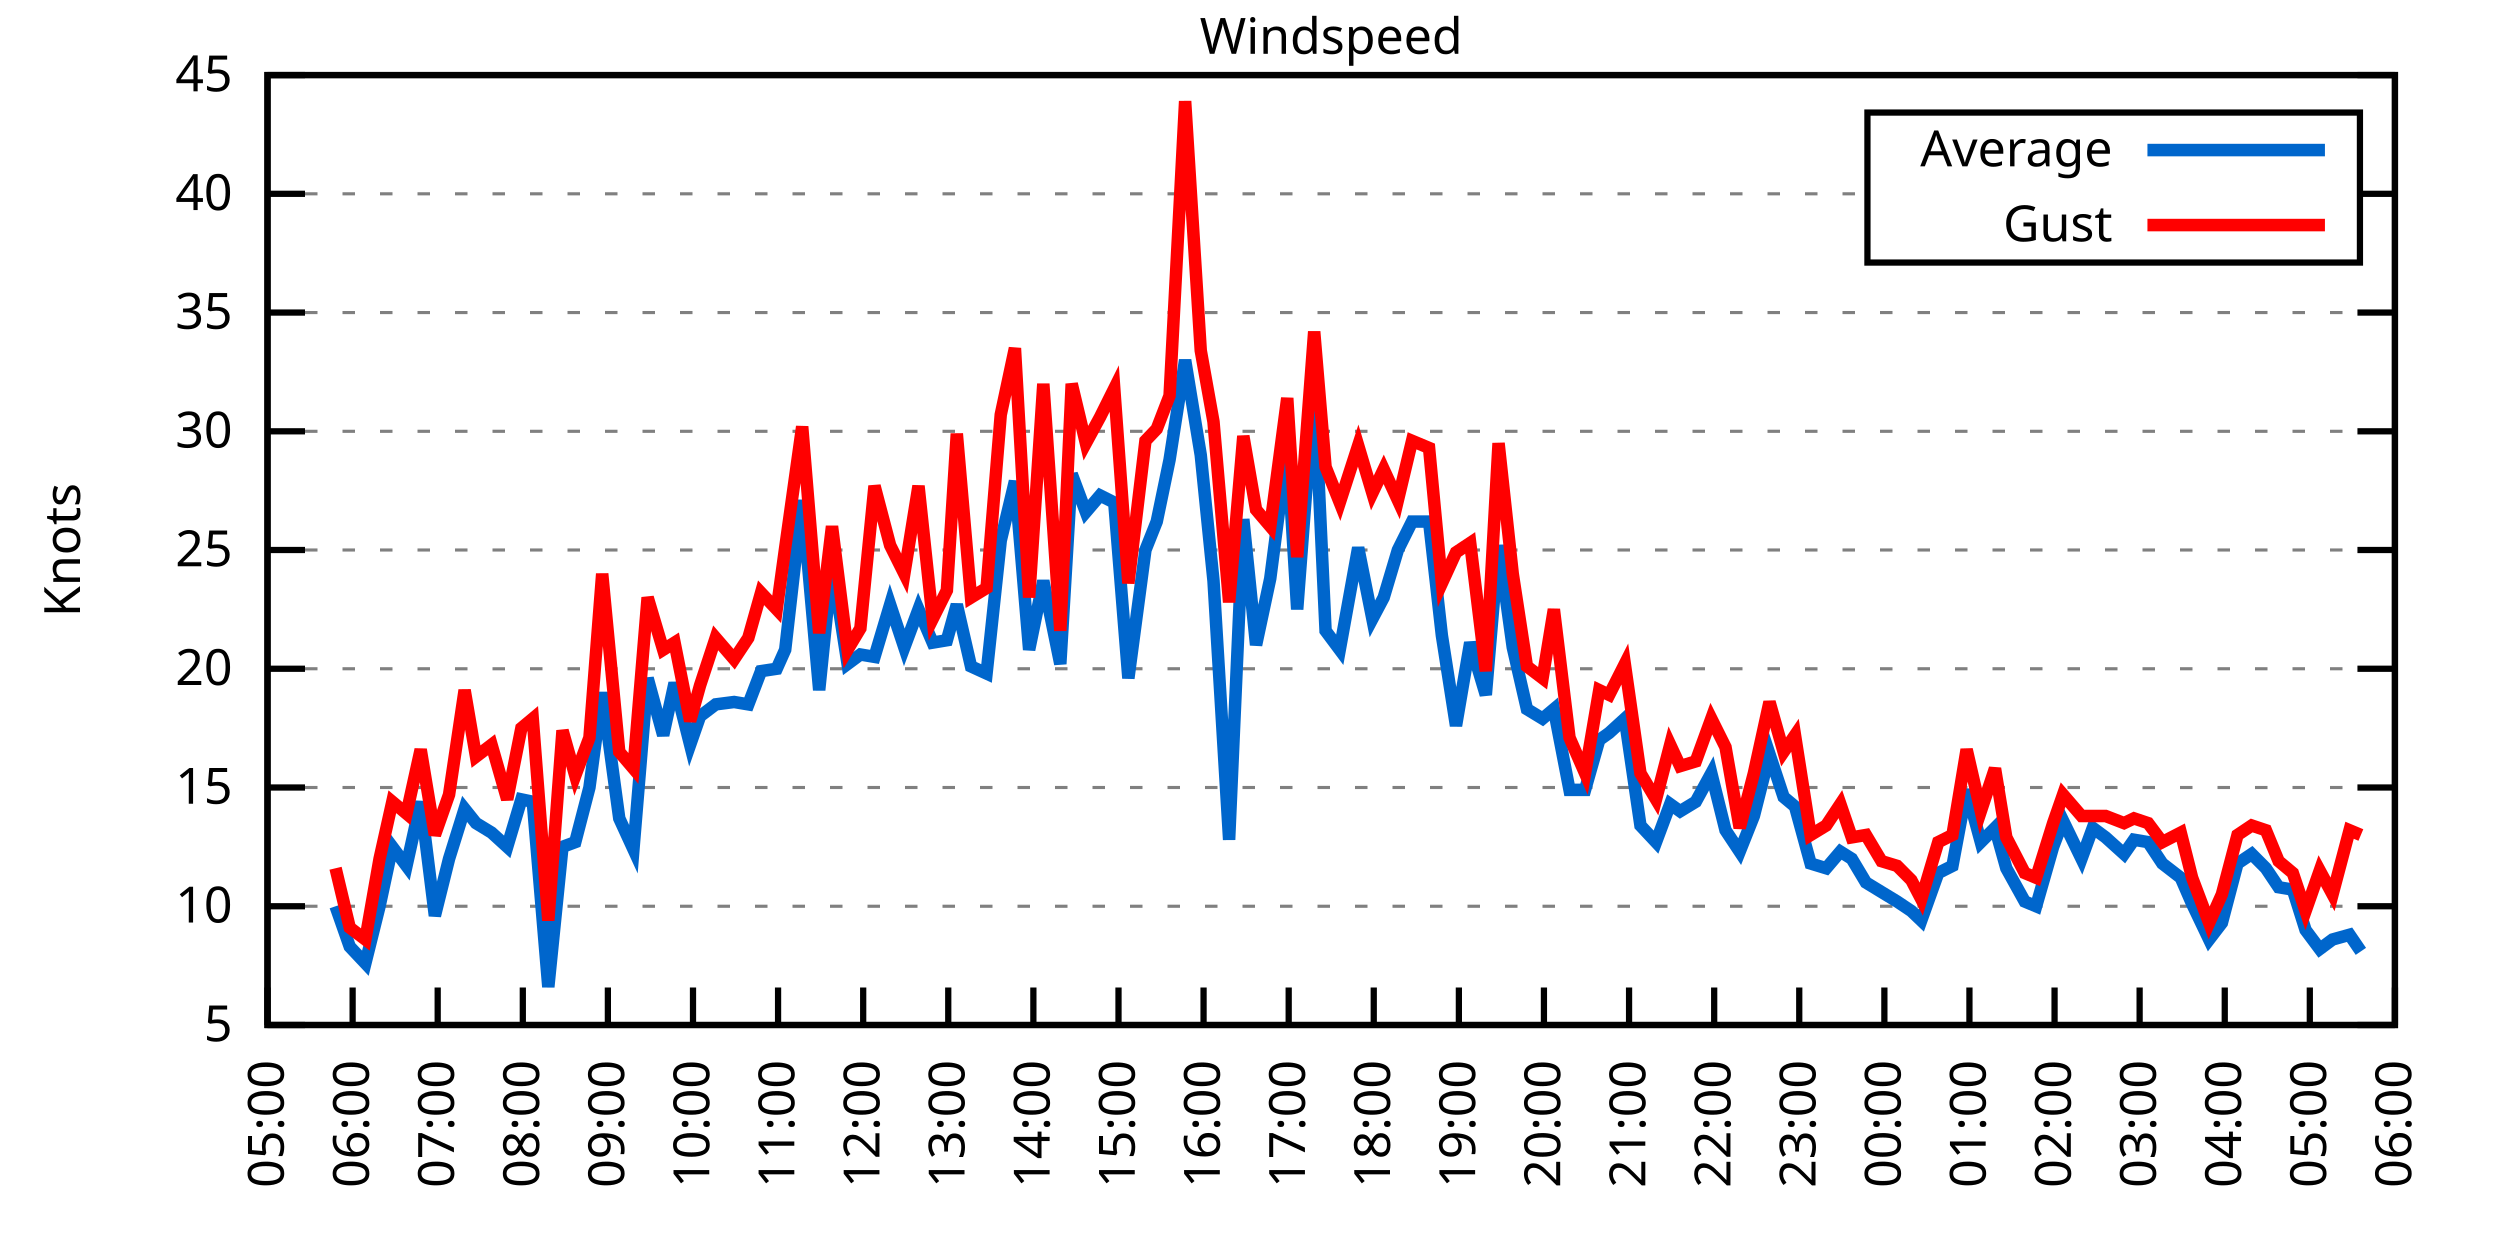
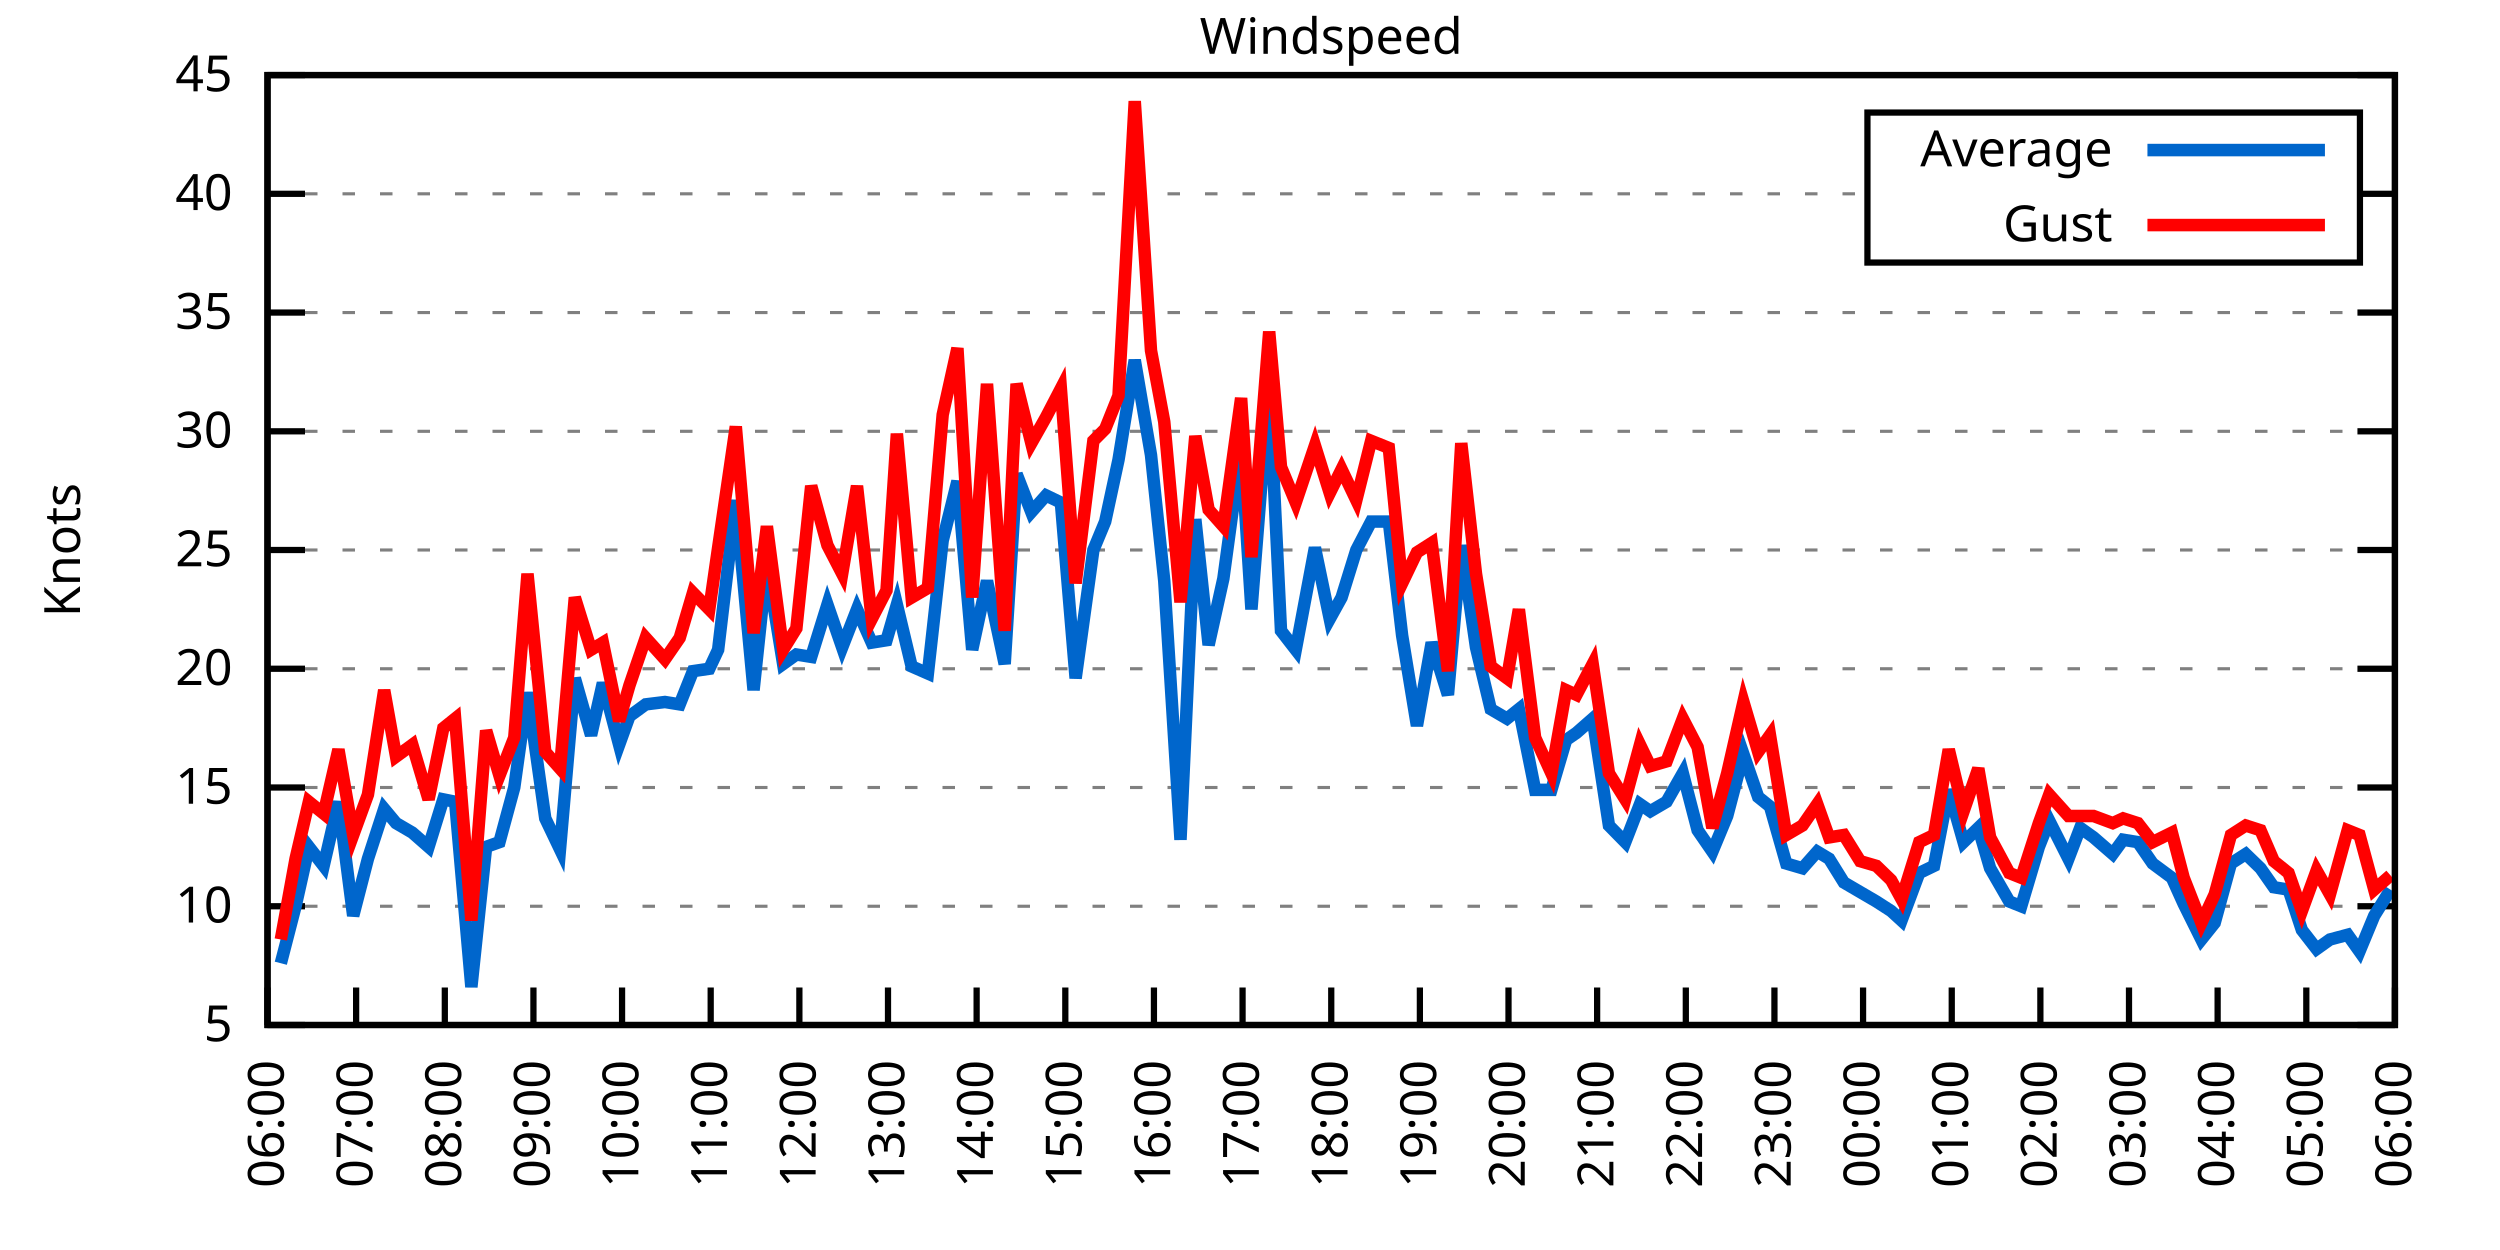
<svg xmlns="http://www.w3.org/2000/svg" xmlns:xlink="http://www.w3.org/1999/xlink" width="400" height="200" viewBox="0 0 400 200">
  <g id="gnuplot_canvas">
    <rect x="0" y="0" width="400" height="200" fill="none" />
    <defs>
      <circle id="gpDot" r="0.5" stroke-width="0.5" stroke="currentColor" />
      <path id="gpPt0" stroke-width="0.333" stroke="currentColor" d="M-1,0 h2 M0,-1 v2" />
      <path id="gpPt1" stroke-width="0.333" stroke="currentColor" d="M-1,-1 L1,1 M1,-1 L-1,1" />
      <path id="gpPt2" stroke-width="0.333" stroke="currentColor" d="M-1,0 L1,0 M0,-1 L0,1 M-1,-1 L1,1 M-1,1 L1,-1" />
      <rect id="gpPt3" stroke-width="0.333" stroke="currentColor" x="-1" y="-1" width="2" height="2" />
      <rect id="gpPt4" stroke-width="0.333" stroke="currentColor" fill="currentColor" x="-1" y="-1" width="2" height="2" />
      <circle id="gpPt5" stroke-width="0.333" stroke="currentColor" cx="0" cy="0" r="1" />
      <use xlink:href="#gpPt5" id="gpPt6" fill="currentColor" stroke="none" />
      <path id="gpPt7" stroke-width="0.333" stroke="currentColor" d="M0,-1.33 L-1.33,0.67 L1.33,0.67 z" />
      <use xlink:href="#gpPt7" id="gpPt8" fill="currentColor" stroke="none" />
      <use xlink:href="#gpPt7" id="gpPt9" stroke="currentColor" transform="rotate(180)" />
      <use xlink:href="#gpPt9" id="gpPt10" fill="currentColor" stroke="none" />
      <use xlink:href="#gpPt3" id="gpPt11" stroke="currentColor" transform="rotate(45)" />
      <use xlink:href="#gpPt11" id="gpPt12" fill="currentColor" stroke="none" />
      <path id="gpPt13" stroke-width="0.333" stroke="currentColor" d="M0,1.330 L1.265,0.411 L0.782,-1.067 L-0.782,-1.076 L-1.265,0.411 z" />
      <use xlink:href="#gpPt13" id="gpPt14" fill="currentColor" stroke="none" />
      <filter id="textbox" filterUnits="objectBoundingBox" x="0" y="0" height="1" width="1">
        <feFlood flood-color="white" flood-opacity="1" result="bgnd" />
        <feComposite in="SourceGraphic" in2="bgnd" operator="atop" />
      </filter>
      <filter id="greybox" filterUnits="objectBoundingBox" x="0" y="0" height="1" width="1">
        <feFlood flood-color="lightgrey" flood-opacity="1" result="grey" />
        <feComposite in="SourceGraphic" in2="grey" operator="atop" />
      </filter>
    </defs>
    <g fill="none" color="white" stroke="currentColor" stroke-width="1.00" stroke-linecap="butt" stroke-linejoin="miter">
</g>
    <g fill="none" color="black" stroke="currentColor" stroke-width="1.00" stroke-linecap="butt" stroke-linejoin="miter">
      <g stroke="none" shape-rendering="crispEdges">
        <polygon fill="rgb(255, 255, 255)" points="42.80,164.00 383.18,164.00 383.18,12.02 42.80,12.02 " />
      </g>
    </g>
    <g fill="none" color="black" stroke="currentColor" stroke-width="1.00" stroke-linecap="butt" stroke-linejoin="miter">
</g>
    <g fill="none" color="black" stroke="black" stroke-width="0.50" stroke-linecap="butt" stroke-linejoin="miter">
</g>
    <g fill="none" color="gray" stroke="currentColor" stroke-width="0.50" stroke-linecap="butt" stroke-linejoin="miter">
      <path stroke="gray" stroke-dasharray="2,4" class="gridline" d="M42.80,164.00 L383.19,164.00  " />
    </g>
    <g fill="none" color="gray" stroke="gray" stroke-width="1.00" stroke-linecap="butt" stroke-linejoin="miter">
</g>
    <g fill="none" color="black" stroke="currentColor" stroke-width="1.00" stroke-linecap="butt" stroke-linejoin="miter">
      <path stroke="black" d="M42.80,164.00 L48.80,164.00 M383.19,164.00 L377.19,164.00  " />
      <g transform="translate(37.20,166.60)" stroke="none" fill="black" font-family="Sans" font-size="8.00" text-anchor="end">
        <text>
          <tspan font-family="Sans"> 5</tspan>
        </text>
      </g>
    </g>
    <g fill="none" color="black" stroke="currentColor" stroke-width="1.00" stroke-linecap="butt" stroke-linejoin="miter">
</g>
    <g fill="none" color="black" stroke="black" stroke-width="0.50" stroke-linecap="butt" stroke-linejoin="miter">
</g>
    <g fill="none" color="gray" stroke="currentColor" stroke-width="0.50" stroke-linecap="butt" stroke-linejoin="miter">
      <path stroke="gray" stroke-dasharray="2,4" class="gridline" d="M42.80,145.00 L383.19,145.00  " />
    </g>
    <g fill="none" color="gray" stroke="gray" stroke-width="1.00" stroke-linecap="butt" stroke-linejoin="miter">
</g>
    <g fill="none" color="black" stroke="currentColor" stroke-width="1.00" stroke-linecap="butt" stroke-linejoin="miter">
      <path stroke="black" d="M42.80,145.00 L48.80,145.00 M383.19,145.00 L377.19,145.00  " />
      <g transform="translate(37.20,147.60)" stroke="none" fill="black" font-family="Sans" font-size="8.00" text-anchor="end">
        <text>
          <tspan font-family="Sans"> 10</tspan>
        </text>
      </g>
    </g>
    <g fill="none" color="black" stroke="currentColor" stroke-width="1.00" stroke-linecap="butt" stroke-linejoin="miter">
</g>
    <g fill="none" color="black" stroke="black" stroke-width="0.50" stroke-linecap="butt" stroke-linejoin="miter">
</g>
    <g fill="none" color="gray" stroke="currentColor" stroke-width="0.50" stroke-linecap="butt" stroke-linejoin="miter">
      <path stroke="gray" stroke-dasharray="2,4" class="gridline" d="M42.80,126.00 L383.19,126.00  " />
    </g>
    <g fill="none" color="gray" stroke="gray" stroke-width="1.00" stroke-linecap="butt" stroke-linejoin="miter">
</g>
    <g fill="none" color="black" stroke="currentColor" stroke-width="1.00" stroke-linecap="butt" stroke-linejoin="miter">
      <path stroke="black" d="M42.80,126.00 L48.80,126.00 M383.19,126.00 L377.19,126.00  " />
      <g transform="translate(37.20,128.60)" stroke="none" fill="black" font-family="Sans" font-size="8.00" text-anchor="end">
        <text>
          <tspan font-family="Sans"> 15</tspan>
        </text>
      </g>
    </g>
    <g fill="none" color="black" stroke="currentColor" stroke-width="1.00" stroke-linecap="butt" stroke-linejoin="miter">
</g>
    <g fill="none" color="black" stroke="black" stroke-width="0.50" stroke-linecap="butt" stroke-linejoin="miter">
</g>
    <g fill="none" color="gray" stroke="currentColor" stroke-width="0.50" stroke-linecap="butt" stroke-linejoin="miter">
      <path stroke="gray" stroke-dasharray="2,4" class="gridline" d="M42.80,107.00 L383.19,107.00  " />
    </g>
    <g fill="none" color="gray" stroke="gray" stroke-width="1.00" stroke-linecap="butt" stroke-linejoin="miter">
</g>
    <g fill="none" color="black" stroke="currentColor" stroke-width="1.00" stroke-linecap="butt" stroke-linejoin="miter">
      <path stroke="black" d="M42.80,107.00 L48.80,107.00 M383.19,107.00 L377.19,107.00  " />
      <g transform="translate(37.20,109.60)" stroke="none" fill="black" font-family="Sans" font-size="8.00" text-anchor="end">
        <text>
          <tspan font-family="Sans"> 20</tspan>
        </text>
      </g>
    </g>
    <g fill="none" color="black" stroke="currentColor" stroke-width="1.00" stroke-linecap="butt" stroke-linejoin="miter">
</g>
    <g fill="none" color="black" stroke="black" stroke-width="0.50" stroke-linecap="butt" stroke-linejoin="miter">
</g>
    <g fill="none" color="gray" stroke="currentColor" stroke-width="0.50" stroke-linecap="butt" stroke-linejoin="miter">
      <path stroke="gray" stroke-dasharray="2,4" class="gridline" d="M42.80,88.00 L383.19,88.00  " />
    </g>
    <g fill="none" color="gray" stroke="gray" stroke-width="1.00" stroke-linecap="butt" stroke-linejoin="miter">
</g>
    <g fill="none" color="black" stroke="currentColor" stroke-width="1.00" stroke-linecap="butt" stroke-linejoin="miter">
      <path stroke="black" d="M42.80,88.00 L48.80,88.00 M383.19,88.00 L377.19,88.00  " />
      <g transform="translate(37.20,90.60)" stroke="none" fill="black" font-family="Sans" font-size="8.00" text-anchor="end">
        <text>
          <tspan font-family="Sans"> 25</tspan>
        </text>
      </g>
    </g>
    <g fill="none" color="black" stroke="currentColor" stroke-width="1.00" stroke-linecap="butt" stroke-linejoin="miter">
</g>
    <g fill="none" color="black" stroke="black" stroke-width="0.50" stroke-linecap="butt" stroke-linejoin="miter">
</g>
    <g fill="none" color="gray" stroke="currentColor" stroke-width="0.50" stroke-linecap="butt" stroke-linejoin="miter">
      <path stroke="gray" stroke-dasharray="2,4" class="gridline" d="M42.80,69.01 L383.19,69.01  " />
    </g>
    <g fill="none" color="gray" stroke="gray" stroke-width="1.00" stroke-linecap="butt" stroke-linejoin="miter">
</g>
    <g fill="none" color="black" stroke="currentColor" stroke-width="1.00" stroke-linecap="butt" stroke-linejoin="miter">
      <path stroke="black" d="M42.80,69.01 L48.80,69.01 M383.19,69.01 L377.19,69.01  " />
      <g transform="translate(37.20,71.61)" stroke="none" fill="black" font-family="Sans" font-size="8.00" text-anchor="end">
        <text>
          <tspan font-family="Sans"> 30</tspan>
        </text>
      </g>
    </g>
    <g fill="none" color="black" stroke="currentColor" stroke-width="1.00" stroke-linecap="butt" stroke-linejoin="miter">
</g>
    <g fill="none" color="black" stroke="black" stroke-width="0.50" stroke-linecap="butt" stroke-linejoin="miter">
</g>
    <g fill="none" color="gray" stroke="currentColor" stroke-width="0.50" stroke-linecap="butt" stroke-linejoin="miter">
      <path stroke="gray" stroke-dasharray="2,4" class="gridline" d="M42.80,50.01 L383.19,50.01  " />
    </g>
    <g fill="none" color="gray" stroke="gray" stroke-width="1.00" stroke-linecap="butt" stroke-linejoin="miter">
</g>
    <g fill="none" color="black" stroke="currentColor" stroke-width="1.00" stroke-linecap="butt" stroke-linejoin="miter">
      <path stroke="black" d="M42.80,50.01 L48.80,50.01 M383.19,50.01 L377.19,50.01  " />
      <g transform="translate(37.20,52.61)" stroke="none" fill="black" font-family="Sans" font-size="8.00" text-anchor="end">
        <text>
          <tspan font-family="Sans"> 35</tspan>
        </text>
      </g>
    </g>
    <g fill="none" color="black" stroke="currentColor" stroke-width="1.00" stroke-linecap="butt" stroke-linejoin="miter">
</g>
    <g fill="none" color="black" stroke="black" stroke-width="0.50" stroke-linecap="butt" stroke-linejoin="miter">
</g>
    <g fill="none" color="gray" stroke="currentColor" stroke-width="0.50" stroke-linecap="butt" stroke-linejoin="miter">
      <path stroke="gray" stroke-dasharray="2,4" class="gridline" d="M42.80,31.01 L298.79,31.01 M377.59,31.01 L383.19,31.01  " />
    </g>
    <g fill="none" color="gray" stroke="gray" stroke-width="1.00" stroke-linecap="butt" stroke-linejoin="miter">
</g>
    <g fill="none" color="black" stroke="currentColor" stroke-width="1.00" stroke-linecap="butt" stroke-linejoin="miter">
      <path stroke="black" d="M42.80,31.01 L48.80,31.01 M383.19,31.01 L377.19,31.01  " />
      <g transform="translate(37.20,33.61)" stroke="none" fill="black" font-family="Sans" font-size="8.00" text-anchor="end">
        <text>
          <tspan font-family="Sans"> 40</tspan>
        </text>
      </g>
    </g>
    <g fill="none" color="black" stroke="currentColor" stroke-width="1.00" stroke-linecap="butt" stroke-linejoin="miter">
</g>
    <g fill="none" color="black" stroke="black" stroke-width="0.50" stroke-linecap="butt" stroke-linejoin="miter">
</g>
    <g fill="none" color="gray" stroke="currentColor" stroke-width="0.50" stroke-linecap="butt" stroke-linejoin="miter">
      <path stroke="gray" stroke-dasharray="2,4" class="gridline" d="M42.80,12.01 L383.19,12.01  " />
    </g>
    <g fill="none" color="gray" stroke="gray" stroke-width="1.00" stroke-linecap="butt" stroke-linejoin="miter">
</g>
    <g fill="none" color="black" stroke="currentColor" stroke-width="1.00" stroke-linecap="butt" stroke-linejoin="miter">
      <path stroke="black" d="M42.80,12.01 L48.80,12.01 M383.19,12.01 L377.19,12.01  " />
      <g transform="translate(37.20,14.61)" stroke="none" fill="black" font-family="Sans" font-size="8.00" text-anchor="end">
        <text>
          <tspan font-family="Sans"> 45</tspan>
        </text>
      </g>
    </g>
    <g fill="none" color="black" stroke="currentColor" stroke-width="1.00" stroke-linecap="butt" stroke-linejoin="miter">
      <path stroke="black" d="M42.80,164.00 L42.80,158.00  " />
      <g transform="translate(45.40,169.60) rotate(270.00)" stroke="none" fill="black" font-family="Sans" font-size="8.00" text-anchor="end">
        <text>
-           <tspan font-family="Sans">05:00</tspan>
-         </text>
-       </g>
-     </g>
-     <g fill="none" color="black" stroke="currentColor" stroke-width="1.00" stroke-linecap="butt" stroke-linejoin="miter">
-       <path stroke="black" d="M56.42,164.00 L56.42,158.00  " />
-       <g transform="translate(59.02,169.60) rotate(270.00)" stroke="none" fill="black" font-family="Sans" font-size="8.00" text-anchor="end">
-         <text>
          <tspan font-family="Sans">06:00</tspan>
        </text>
      </g>
    </g>
    <g fill="none" color="black" stroke="currentColor" stroke-width="1.00" stroke-linecap="butt" stroke-linejoin="miter">
-       <path stroke="black" d="M70.03,164.00 L70.03,158.00  " />
-       <g transform="translate(72.63,169.60) rotate(270.00)" stroke="none" fill="black" font-family="Sans" font-size="8.00" text-anchor="end">
+       <path stroke="black" d="M56.98,164.00 L56.98,158.00  " />
+       <g transform="translate(59.58,169.60) rotate(270.00)" stroke="none" fill="black" font-family="Sans" font-size="8.00" text-anchor="end">
        <text>
          <tspan font-family="Sans">07:00</tspan>
        </text>
      </g>
    </g>
    <g fill="none" color="black" stroke="currentColor" stroke-width="1.00" stroke-linecap="butt" stroke-linejoin="miter">
-       <path stroke="black" d="M83.65,164.00 L83.65,158.00  " />
-       <g transform="translate(86.25,169.60) rotate(270.00)" stroke="none" fill="black" font-family="Sans" font-size="8.00" text-anchor="end">
+       <path stroke="black" d="M71.17,164.00 L71.17,158.00  " />
+       <g transform="translate(73.77,169.60) rotate(270.00)" stroke="none" fill="black" font-family="Sans" font-size="8.00" text-anchor="end">
        <text>
          <tspan font-family="Sans">08:00</tspan>
        </text>
      </g>
    </g>
    <g fill="none" color="black" stroke="currentColor" stroke-width="1.00" stroke-linecap="butt" stroke-linejoin="miter">
-       <path stroke="black" d="M97.26,164.00 L97.26,158.00  " />
-       <g transform="translate(99.86,169.60) rotate(270.00)" stroke="none" fill="black" font-family="Sans" font-size="8.00" text-anchor="end">
+       <path stroke="black" d="M85.35,164.00 L85.35,158.00  " />
+       <g transform="translate(87.95,169.60) rotate(270.00)" stroke="none" fill="black" font-family="Sans" font-size="8.00" text-anchor="end">
        <text>
          <tspan font-family="Sans">09:00</tspan>
        </text>
      </g>
    </g>
    <g fill="none" color="black" stroke="currentColor" stroke-width="1.00" stroke-linecap="butt" stroke-linejoin="miter">
-       <path stroke="black" d="M110.88,164.00 L110.88,158.00  " />
-       <g transform="translate(113.48,169.60) rotate(270.00)" stroke="none" fill="black" font-family="Sans" font-size="8.00" text-anchor="end">
+       <path stroke="black" d="M99.53,164.00 L99.53,158.00  " />
+       <g transform="translate(102.13,169.60) rotate(270.00)" stroke="none" fill="black" font-family="Sans" font-size="8.00" text-anchor="end">
        <text>
          <tspan font-family="Sans">10:00</tspan>
        </text>
      </g>
    </g>
    <g fill="none" color="black" stroke="currentColor" stroke-width="1.00" stroke-linecap="butt" stroke-linejoin="miter">
-       <path stroke="black" d="M124.49,164.00 L124.49,158.00  " />
-       <g transform="translate(127.09,169.60) rotate(270.00)" stroke="none" fill="black" font-family="Sans" font-size="8.00" text-anchor="end">
+       <path stroke="black" d="M113.71,164.00 L113.71,158.00  " />
+       <g transform="translate(116.31,169.60) rotate(270.00)" stroke="none" fill="black" font-family="Sans" font-size="8.00" text-anchor="end">
        <text>
          <tspan font-family="Sans">11:00</tspan>
        </text>
      </g>
    </g>
    <g fill="none" color="black" stroke="currentColor" stroke-width="1.00" stroke-linecap="butt" stroke-linejoin="miter">
-       <path stroke="black" d="M138.11,164.00 L138.11,158.00  " />
-       <g transform="translate(140.71,169.60) rotate(270.00)" stroke="none" fill="black" font-family="Sans" font-size="8.00" text-anchor="end">
+       <path stroke="black" d="M127.90,164.00 L127.90,158.00  " />
+       <g transform="translate(130.50,169.60) rotate(270.00)" stroke="none" fill="black" font-family="Sans" font-size="8.00" text-anchor="end">
        <text>
          <tspan font-family="Sans">12:00</tspan>
        </text>
      </g>
    </g>
    <g fill="none" color="black" stroke="currentColor" stroke-width="1.00" stroke-linecap="butt" stroke-linejoin="miter">
-       <path stroke="black" d="M151.72,164.00 L151.72,158.00  " />
-       <g transform="translate(154.32,169.60) rotate(270.00)" stroke="none" fill="black" font-family="Sans" font-size="8.00" text-anchor="end">
+       <path stroke="black" d="M142.08,164.00 L142.08,158.00  " />
+       <g transform="translate(144.68,169.60) rotate(270.00)" stroke="none" fill="black" font-family="Sans" font-size="8.00" text-anchor="end">
        <text>
          <tspan font-family="Sans">13:00</tspan>
        </text>
      </g>
    </g>
    <g fill="none" color="black" stroke="currentColor" stroke-width="1.00" stroke-linecap="butt" stroke-linejoin="miter">
-       <path stroke="black" d="M165.34,164.00 L165.34,158.00  " />
-       <g transform="translate(167.94,169.60) rotate(270.00)" stroke="none" fill="black" font-family="Sans" font-size="8.00" text-anchor="end">
+       <path stroke="black" d="M156.26,164.00 L156.26,158.00  " />
+       <g transform="translate(158.86,169.60) rotate(270.00)" stroke="none" fill="black" font-family="Sans" font-size="8.00" text-anchor="end">
        <text>
          <tspan font-family="Sans">14:00</tspan>
        </text>
      </g>
    </g>
    <g fill="none" color="black" stroke="currentColor" stroke-width="1.00" stroke-linecap="butt" stroke-linejoin="miter">
-       <path stroke="black" d="M178.96,164.00 L178.96,158.00  " />
-       <g transform="translate(181.56,169.60) rotate(270.00)" stroke="none" fill="black" font-family="Sans" font-size="8.00" text-anchor="end">
+       <path stroke="black" d="M170.45,164.00 L170.45,158.00  " />
+       <g transform="translate(173.05,169.60) rotate(270.00)" stroke="none" fill="black" font-family="Sans" font-size="8.00" text-anchor="end">
        <text>
          <tspan font-family="Sans">15:00</tspan>
        </text>
      </g>
    </g>
    <g fill="none" color="black" stroke="currentColor" stroke-width="1.00" stroke-linecap="butt" stroke-linejoin="miter">
-       <path stroke="black" d="M192.57,164.00 L192.57,158.00  " />
-       <g transform="translate(195.17,169.60) rotate(270.00)" stroke="none" fill="black" font-family="Sans" font-size="8.00" text-anchor="end">
+       <path stroke="black" d="M184.63,164.00 L184.63,158.00  " />
+       <g transform="translate(187.23,169.60) rotate(270.00)" stroke="none" fill="black" font-family="Sans" font-size="8.00" text-anchor="end">
        <text>
          <tspan font-family="Sans">16:00</tspan>
        </text>
      </g>
    </g>
    <g fill="none" color="black" stroke="currentColor" stroke-width="1.00" stroke-linecap="butt" stroke-linejoin="miter">
-       <path stroke="black" d="M206.19,164.00 L206.19,158.00  " />
-       <g transform="translate(208.79,169.60) rotate(270.00)" stroke="none" fill="black" font-family="Sans" font-size="8.00" text-anchor="end">
+       <path stroke="black" d="M198.81,164.00 L198.81,158.00  " />
+       <g transform="translate(201.41,169.60) rotate(270.00)" stroke="none" fill="black" font-family="Sans" font-size="8.00" text-anchor="end">
        <text>
          <tspan font-family="Sans">17:00</tspan>
        </text>
      </g>
    </g>
    <g fill="none" color="black" stroke="currentColor" stroke-width="1.00" stroke-linecap="butt" stroke-linejoin="miter">
-       <path stroke="black" d="M219.80,164.00 L219.80,158.00  " />
-       <g transform="translate(222.40,169.60) rotate(270.00)" stroke="none" fill="black" font-family="Sans" font-size="8.00" text-anchor="end">
+       <path stroke="black" d="M213.00,164.00 L213.00,158.00  " />
+       <g transform="translate(215.60,169.60) rotate(270.00)" stroke="none" fill="black" font-family="Sans" font-size="8.00" text-anchor="end">
        <text>
          <tspan font-family="Sans">18:00</tspan>
        </text>
      </g>
    </g>
    <g fill="none" color="black" stroke="currentColor" stroke-width="1.00" stroke-linecap="butt" stroke-linejoin="miter">
-       <path stroke="black" d="M233.42,164.00 L233.42,158.00  " />
-       <g transform="translate(236.02,169.60) rotate(270.00)" stroke="none" fill="black" font-family="Sans" font-size="8.00" text-anchor="end">
+       <path stroke="black" d="M227.18,164.00 L227.18,158.00  " />
+       <g transform="translate(229.78,169.60) rotate(270.00)" stroke="none" fill="black" font-family="Sans" font-size="8.00" text-anchor="end">
        <text>
          <tspan font-family="Sans">19:00</tspan>
        </text>
      </g>
    </g>
    <g fill="none" color="black" stroke="currentColor" stroke-width="1.00" stroke-linecap="butt" stroke-linejoin="miter">
-       <path stroke="black" d="M247.03,164.00 L247.03,158.00  " />
-       <g transform="translate(249.63,169.60) rotate(270.00)" stroke="none" fill="black" font-family="Sans" font-size="8.00" text-anchor="end">
+       <path stroke="black" d="M241.36,164.00 L241.36,158.00  " />
+       <g transform="translate(243.96,169.60) rotate(270.00)" stroke="none" fill="black" font-family="Sans" font-size="8.00" text-anchor="end">
        <text>
          <tspan font-family="Sans">20:00</tspan>
        </text>
      </g>
    </g>
    <g fill="none" color="black" stroke="currentColor" stroke-width="1.00" stroke-linecap="butt" stroke-linejoin="miter">
-       <path stroke="black" d="M260.65,164.00 L260.65,158.00  " />
-       <g transform="translate(263.25,169.60) rotate(270.00)" stroke="none" fill="black" font-family="Sans" font-size="8.00" text-anchor="end">
+       <path stroke="black" d="M255.54,164.00 L255.54,158.00  " />
+       <g transform="translate(258.14,169.60) rotate(270.00)" stroke="none" fill="black" font-family="Sans" font-size="8.00" text-anchor="end">
        <text>
          <tspan font-family="Sans">21:00</tspan>
        </text>
      </g>
    </g>
    <g fill="none" color="black" stroke="currentColor" stroke-width="1.00" stroke-linecap="butt" stroke-linejoin="miter">
-       <path stroke="black" d="M274.27,164.00 L274.27,158.00  " />
-       <g transform="translate(276.87,169.60) rotate(270.00)" stroke="none" fill="black" font-family="Sans" font-size="8.00" text-anchor="end">
+       <path stroke="black" d="M269.73,164.00 L269.73,158.00  " />
+       <g transform="translate(272.33,169.60) rotate(270.00)" stroke="none" fill="black" font-family="Sans" font-size="8.00" text-anchor="end">
        <text>
          <tspan font-family="Sans">22:00</tspan>
        </text>
      </g>
    </g>
    <g fill="none" color="black" stroke="currentColor" stroke-width="1.00" stroke-linecap="butt" stroke-linejoin="miter">
-       <path stroke="black" d="M287.88,164.00 L287.88,158.00  " />
-       <g transform="translate(290.48,169.60) rotate(270.00)" stroke="none" fill="black" font-family="Sans" font-size="8.00" text-anchor="end">
+       <path stroke="black" d="M283.91,164.00 L283.91,158.00  " />
+       <g transform="translate(286.51,169.60) rotate(270.00)" stroke="none" fill="black" font-family="Sans" font-size="8.00" text-anchor="end">
        <text>
          <tspan font-family="Sans">23:00</tspan>
        </text>
      </g>
    </g>
    <g fill="none" color="black" stroke="currentColor" stroke-width="1.00" stroke-linecap="butt" stroke-linejoin="miter">
-       <path stroke="black" d="M301.50,164.00 L301.50,158.00  " />
-       <g transform="translate(304.10,169.60) rotate(270.00)" stroke="none" fill="black" font-family="Sans" font-size="8.00" text-anchor="end">
+       <path stroke="black" d="M298.09,164.00 L298.09,158.00  " />
+       <g transform="translate(300.69,169.60) rotate(270.00)" stroke="none" fill="black" font-family="Sans" font-size="8.00" text-anchor="end">
        <text>
          <tspan font-family="Sans">00:00</tspan>
        </text>
      </g>
    </g>
    <g fill="none" color="black" stroke="currentColor" stroke-width="1.00" stroke-linecap="butt" stroke-linejoin="miter">
-       <path stroke="black" d="M315.11,164.00 L315.11,158.00  " />
-       <g transform="translate(317.71,169.60) rotate(270.00)" stroke="none" fill="black" font-family="Sans" font-size="8.00" text-anchor="end">
+       <path stroke="black" d="M312.28,164.00 L312.28,158.00  " />
+       <g transform="translate(314.88,169.60) rotate(270.00)" stroke="none" fill="black" font-family="Sans" font-size="8.00" text-anchor="end">
        <text>
          <tspan font-family="Sans">01:00</tspan>
        </text>
      </g>
    </g>
    <g fill="none" color="black" stroke="currentColor" stroke-width="1.00" stroke-linecap="butt" stroke-linejoin="miter">
-       <path stroke="black" d="M328.73,164.00 L328.73,158.00  " />
-       <g transform="translate(331.33,169.60) rotate(270.00)" stroke="none" fill="black" font-family="Sans" font-size="8.00" text-anchor="end">
+       <path stroke="black" d="M326.46,164.00 L326.46,158.00  " />
+       <g transform="translate(329.06,169.60) rotate(270.00)" stroke="none" fill="black" font-family="Sans" font-size="8.00" text-anchor="end">
        <text>
          <tspan font-family="Sans">02:00</tspan>
        </text>
      </g>
    </g>
    <g fill="none" color="black" stroke="currentColor" stroke-width="1.00" stroke-linecap="butt" stroke-linejoin="miter">
-       <path stroke="black" d="M342.34,164.00 L342.34,158.00  " />
-       <g transform="translate(344.94,169.60) rotate(270.00)" stroke="none" fill="black" font-family="Sans" font-size="8.00" text-anchor="end">
+       <path stroke="black" d="M340.64,164.00 L340.64,158.00  " />
+       <g transform="translate(343.24,169.60) rotate(270.00)" stroke="none" fill="black" font-family="Sans" font-size="8.00" text-anchor="end">
        <text>
          <tspan font-family="Sans">03:00</tspan>
        </text>
      </g>
    </g>
    <g fill="none" color="black" stroke="currentColor" stroke-width="1.00" stroke-linecap="butt" stroke-linejoin="miter">
-       <path stroke="black" d="M355.96,164.00 L355.96,158.00  " />
-       <g transform="translate(358.56,169.60) rotate(270.00)" stroke="none" fill="black" font-family="Sans" font-size="8.00" text-anchor="end">
+       <path stroke="black" d="M354.82,164.00 L354.82,158.00  " />
+       <g transform="translate(357.42,169.60) rotate(270.00)" stroke="none" fill="black" font-family="Sans" font-size="8.00" text-anchor="end">
        <text>
          <tspan font-family="Sans">04:00</tspan>
        </text>
      </g>
    </g>
    <g fill="none" color="black" stroke="currentColor" stroke-width="1.00" stroke-linecap="butt" stroke-linejoin="miter">
-       <path stroke="black" d="M369.57,164.00 L369.57,158.00  " />
-       <g transform="translate(372.17,169.60) rotate(270.00)" stroke="none" fill="black" font-family="Sans" font-size="8.00" text-anchor="end">
+       <path stroke="black" d="M369.01,164.00 L369.01,158.00  " />
+       <g transform="translate(371.61,169.60) rotate(270.00)" stroke="none" fill="black" font-family="Sans" font-size="8.00" text-anchor="end">
        <text>
          <tspan font-family="Sans">05:00</tspan>
        </text>
      </g>
    </g>
    <g fill="none" color="black" stroke="currentColor" stroke-width="1.00" stroke-linecap="butt" stroke-linejoin="miter">
      <path stroke="black" d="M383.19,164.00 L383.19,158.00  " />
      <g transform="translate(385.79,169.60) rotate(270.00)" stroke="none" fill="black" font-family="Sans" font-size="8.00" text-anchor="end">
        <text>
          <tspan font-family="Sans">06:00</tspan>
        </text>
      </g>
    </g>
    <g fill="none" color="black" stroke="currentColor" stroke-width="1.00" stroke-linecap="butt" stroke-linejoin="miter">
</g>
    <g fill="none" color="black" stroke="currentColor" stroke-width="1.00" stroke-linecap="butt" stroke-linejoin="miter">
      <path stroke="black" d="M42.80,12.01 L42.80,164.00 L383.19,164.00 L383.19,12.01 L42.80,12.01 Z  " />
    </g>
    <g fill="none" color="black" stroke="currentColor" stroke-width="1.00" stroke-linecap="butt" stroke-linejoin="miter">
</g>
    <g fill="none" color="black" stroke="currentColor" stroke-width="1.00" stroke-linecap="butt" stroke-linejoin="miter">
      <path stroke="black" d="M298.79,42.01 L298.79,18.01 L377.59,18.01 L377.59,42.01 L298.79,42.01 Z  " />
    </g>
    <g id="Windspeed_plot_1">
      <g fill="none" color="white" stroke="black" stroke-width="2.00" stroke-linecap="butt" stroke-linejoin="miter">
</g>
      <g fill="none" color="black" stroke="currentColor" stroke-width="2.00" stroke-linecap="butt" stroke-linejoin="miter">
        <g transform="translate(337.99,26.61)" stroke="none" fill="black" font-family="Sans" font-size="8.00" text-anchor="end">
          <text>
            <tspan font-family="Sans">Average</tspan>
          </text>
        </g>
      </g>
      <g fill="none" color="black" stroke="currentColor" stroke-width="2.00" stroke-linecap="butt" stroke-linejoin="miter">
-         <path stroke="rgb(  0, 102, 204)" d="M343.59,24.01 L371.99,24.01 M53.69,145.00 L55.96,151.46 L58.46,154.12 L60.73,145.00 L62.77,135.50 L65.04,138.54   L67.31,128.28 L69.58,146.52 L71.85,137.40 L74.34,129.42 L76.16,131.70 L78.65,133.22 L81.15,135.50 L83.42,127.90   L85.24,128.28 L87.73,157.92 L90.00,135.50 L92.04,134.74 L94.31,126.00 L96.35,110.80 L99.08,130.94 L101.35,135.88   L103.62,108.52 L106.11,117.64 L107.93,109.28 L110.42,119.16 L112.01,114.60 L114.51,112.70 L117.46,112.32 L119.73,112.70   L121.77,107.38 L124.27,107.00 L125.63,103.96 L128.35,80.03 L131.07,110.42 L133.12,90.28 L135.61,106.24 L137.66,104.72   L139.92,105.10 L142.42,96.74 L144.69,103.58 L146.96,97.50 L149.23,102.82 L151.50,102.44 L153.09,96.74 L155.36,106.62   L157.85,107.76 L160.12,86.49 L162.39,76.99 L164.66,103.96 L166.93,92.94 L169.65,106.24 L171.47,75.85 L173.74,81.93   L176.01,79.27 L178.28,80.41 L180.54,108.52 L183.27,88.00 L185.08,83.45 L187.13,73.57 L189.62,57.61 L192.12,72.81   L194.16,92.94 L196.66,134.36 L198.93,83.07 L200.97,103.20 L203.24,92.56 L205.96,71.67 L207.55,97.50 L210.27,61.79   L212.09,100.92 L214.36,103.96 L217.31,87.63 L219.58,99.02 L221.39,95.60 L223.66,88.00 L225.93,83.45 L228.65,83.45   L230.70,101.68 L232.96,116.12 L235.23,102.82 L237.73,111.18 L239.77,87.25 L242.04,103.58 L244.31,113.46 L246.81,114.98   L248.62,113.46 L251.12,126.38 L253.61,126.38 L255.88,118.40 L257.47,117.26 L259.97,114.98 L262.47,132.08 L264.96,134.74   L267.23,128.66 L268.82,129.80 L271.32,128.28 L273.81,123.72 L276.08,132.84 L278.35,136.26 L280.62,130.56 L283.12,120.68   L285.38,127.52 L287.20,129.04 L289.70,138.16 L292.19,138.92 L294.46,136.26 L296.28,137.40 L298.55,141.20 L301.04,142.72   L303.54,144.24 L305.81,145.76 L307.40,147.28 L310.12,139.68 L312.39,138.54 L314.66,126.38 L316.93,134.74 L319.20,132.46   L321.01,138.92 L323.96,144.24 L325.78,145.00 L328.50,135.50 L330.09,131.32 L333.04,137.40 L334.85,132.46 L336.90,133.98   L339.85,136.64 L341.44,134.36 L343.70,134.74 L345.97,138.16 L348.92,140.44 L350.74,144.62 L353.46,150.32 L355.50,147.66   L358.00,138.16 L360.27,136.64 L362.54,138.92 L364.58,141.96 L366.85,142.34 L368.89,148.80 L371.16,151.84 L373.21,150.32   L375.93,149.56 L377.74,152.22  " />
+         <path stroke="rgb(  0, 102, 204)" d="M343.59,24.01 L371.99,24.01 M44.93,154.12 L47.29,145.00 L49.42,135.50 L51.78,138.54 L54.15,128.28 L56.51,146.52   L58.87,137.40 L61.47,129.42 L63.37,131.70 L65.97,133.22 L68.57,135.50 L70.93,127.90 L72.82,128.28 L75.42,157.92   L77.78,135.50 L79.91,134.74 L82.28,126.00 L84.40,110.80 L87.24,130.94 L89.60,135.88 L91.97,108.52 L94.57,117.64   L96.46,109.28 L99.06,119.16 L100.71,114.60 L103.31,112.70 L106.39,112.32 L108.75,112.70 L110.88,107.38 L113.48,107.00   L114.90,103.96 L117.73,80.03 L120.57,110.42 L122.70,90.28 L125.30,106.24 L127.42,104.72 L129.79,105.10 L132.39,96.74   L134.75,103.58 L137.12,97.50 L139.48,102.82 L141.84,102.44 L143.50,96.74 L145.86,106.62 L148.46,107.76 L150.83,86.49   L153.19,76.99 L155.55,103.96 L157.92,92.94 L160.75,106.24 L162.65,75.85 L165.01,81.93 L167.37,79.27 L169.74,80.41   L172.10,108.52 L174.94,88.00 L176.83,83.45 L178.96,73.57 L181.56,57.61 L184.16,72.81 L186.28,92.94 L188.88,134.36   L191.25,83.07 L193.38,103.20 L195.74,92.56 L198.58,71.67 L200.23,97.50 L203.07,61.79 L204.96,100.92 L207.32,103.96   L210.39,87.63 L212.76,99.02 L214.65,95.60 L217.01,88.00 L219.38,83.45 L222.21,83.45 L224.34,101.68 L226.71,116.12   L229.07,102.82 L231.67,111.18 L233.80,87.25 L236.16,103.58 L238.52,113.46 L241.12,114.98 L243.02,113.46 L245.62,126.38   L248.22,126.38 L250.58,118.40 L252.23,117.26 L254.83,114.98 L257.43,132.08 L260.04,134.74 L262.40,128.66 L264.05,129.80   L266.65,128.28 L269.25,123.72 L271.62,132.84 L273.98,136.26 L276.35,130.56 L278.95,120.68 L281.31,127.52 L283.20,129.04   L285.80,138.16 L288.40,138.92 L290.76,136.26 L292.66,137.40 L295.02,141.20 L297.62,142.72 L300.22,144.24 L302.58,145.76   L304.24,147.28 L307.08,139.68 L309.44,138.54 L311.80,126.38 L314.17,134.74 L316.53,132.46 L318.42,138.92 L321.49,144.24   L323.39,145.00 L326.22,135.50 L327.88,131.32 L330.95,137.40 L332.84,132.46 L334.97,133.98 L338.04,136.64 L339.70,134.36   L342.06,134.74 L344.42,138.16 L347.50,140.44 L349.39,144.62 L352.22,150.32 L354.35,147.66 L356.95,138.16 L359.32,136.64   L361.68,138.92 L363.81,141.96 L366.17,142.34 L368.30,148.80 L370.66,151.84 L372.79,150.32 L375.63,149.56 L377.52,152.22   L379.88,146.52 L382.48,142.34  " />
      </g>
    </g>
    <g id="Windspeed_plot_2">
      <g fill="none" color="black" stroke="currentColor" stroke-width="2.00" stroke-linecap="butt" stroke-linejoin="miter">
        <g transform="translate(337.99,38.61)" stroke="none" fill="black" font-family="Sans" font-size="8.00" text-anchor="end">
          <text>
            <tspan font-family="Sans">Gust</tspan>
          </text>
        </g>
      </g>
      <g fill="none" color="black" stroke="currentColor" stroke-width="2.00" stroke-linecap="butt" stroke-linejoin="miter">
-         <path stroke="rgb(255,   0,   0)" d="M343.59,36.01 L371.99,36.01 M53.69,138.92 L55.96,148.42 L58.46,150.32 L60.73,137.40 L62.77,128.28 L65.04,130.18   L67.31,119.92 L69.58,133.60 L71.85,127.14 L74.34,110.42 L76.16,121.06 L78.65,119.16 L81.15,127.90 L83.42,116.50   L85.24,114.98 L87.73,147.28 L90.00,116.88 L92.04,124.10 L94.31,118.02 L96.35,91.80 L99.08,120.30 L101.35,122.96   L103.62,95.60 L106.11,103.96 L107.93,102.82 L110.42,115.36 L112.01,109.66 L114.51,102.06 L117.46,105.48 L119.73,102.06   L121.77,94.84 L124.27,97.50 L125.63,87.63 L128.35,68.25 L131.07,101.30 L133.12,84.21 L135.61,103.96 L137.66,100.54   L139.92,77.75 L142.42,87.25 L144.69,91.80 L146.96,77.75 L149.23,99.02 L151.50,94.46 L153.09,69.39 L155.36,95.60   L157.85,94.08 L160.12,66.35 L162.39,55.71 L164.66,95.60 L166.93,61.41 L169.65,100.92 L171.47,61.41 L173.74,70.91   L176.01,66.73 L178.28,62.17 L180.54,93.32 L183.27,70.53 L185.08,68.63 L187.13,63.31 L189.62,16.19 L192.12,56.09   L194.16,67.49 L196.66,96.36 L198.93,69.77 L200.97,81.55 L203.24,84.21 L205.96,63.69 L207.55,89.14 L210.27,53.05   L212.09,74.71 L214.36,80.41 L217.31,71.29 L219.58,78.89 L221.39,75.09 L223.66,80.03 L225.93,70.53 L228.65,71.67   L230.70,93.32 L232.96,88.38 L235.23,86.87 L237.73,107.38 L239.77,70.91 L242.04,91.80 L244.31,106.62 L246.81,108.52   L248.62,97.50 L251.12,118.02 L253.61,123.72 L255.88,110.42 L257.47,111.18 L259.97,106.24 L262.47,123.72 L264.96,127.90   L267.23,119.16 L268.82,122.58 L271.32,121.82 L273.81,114.98 L276.08,119.54 L278.35,132.46 L280.62,123.72 L283.12,112.32   L285.38,120.30 L287.20,117.64 L289.70,133.60 L292.19,132.08 L294.46,128.66 L296.28,133.98 L298.55,133.60 L301.04,137.78   L303.54,138.54 L305.81,140.82 L307.40,143.86 L310.12,134.74 L312.39,133.60 L314.66,119.92 L316.93,129.80 L319.20,122.96   L321.01,133.98 L323.96,139.68 L325.78,140.44 L328.50,131.70 L330.09,127.14 L333.04,130.56 L334.85,130.56 L336.90,130.56   L339.85,131.70 L341.44,130.94 L343.70,131.70 L345.97,134.74 L348.92,133.22 L350.74,140.44 L353.46,147.66 L355.50,143.10   L358.00,133.60 L360.27,132.08 L362.54,132.84 L364.58,137.78 L366.85,139.68 L368.89,145.76 L371.16,139.30 L373.21,143.10   L375.93,132.84 L377.74,133.60  " />
+         <path stroke="rgb(255,   0,   0)" d="M343.59,36.01 L371.99,36.01 M44.93,150.32 L47.29,137.40 L49.42,128.28 L51.78,130.18 L54.15,119.92 L56.51,133.60   L58.87,127.14 L61.47,110.42 L63.37,121.06 L65.97,119.16 L68.57,127.90 L70.93,116.50 L72.82,114.98 L75.42,147.28   L77.78,116.88 L79.91,124.10 L82.28,118.02 L84.40,91.80 L87.24,120.30 L89.60,122.96 L91.97,95.60 L94.57,103.96   L96.46,102.82 L99.06,115.36 L100.71,109.66 L103.31,102.06 L106.39,105.48 L108.75,102.06 L110.88,94.84 L113.48,97.50   L114.90,87.63 L117.73,68.25 L120.57,101.30 L122.70,84.21 L125.30,103.96 L127.42,100.54 L129.79,77.75 L132.39,87.25   L134.75,91.80 L137.12,77.75 L139.48,99.02 L141.84,94.46 L143.50,69.39 L145.86,95.60 L148.46,94.08 L150.83,66.35   L153.19,55.71 L155.55,95.60 L157.92,61.41 L160.75,100.92 L162.65,61.41 L165.01,70.91 L167.37,66.73 L169.74,62.17   L172.10,93.32 L174.94,70.53 L176.83,68.63 L178.96,63.31 L181.56,16.19 L184.16,56.09 L186.28,67.49 L188.88,96.36   L191.25,69.77 L193.38,81.55 L195.74,84.21 L198.58,63.69 L200.23,89.14 L203.07,53.05 L204.96,74.71 L207.32,80.41   L210.39,71.29 L212.76,78.89 L214.65,75.09 L217.01,80.03 L219.38,70.53 L222.21,71.67 L224.34,93.32 L226.71,88.38   L229.07,86.87 L231.67,107.38 L233.80,70.91 L236.16,91.80 L238.52,106.62 L241.12,108.52 L243.02,97.50 L245.62,118.02   L248.22,123.72 L250.58,110.42 L252.23,111.18 L254.83,106.24 L257.43,123.72 L260.04,127.90 L262.40,119.16 L264.05,122.58   L266.65,121.82 L269.25,114.98 L271.62,119.54 L273.98,132.46 L276.35,123.72 L278.95,112.32 L281.31,120.30 L283.20,117.64   L285.80,133.60 L288.40,132.08 L290.76,128.66 L292.66,133.98 L295.02,133.60 L297.62,137.78 L300.22,138.54 L302.58,140.82   L304.24,143.86 L307.08,134.74 L309.44,133.60 L311.80,119.92 L314.17,129.80 L316.53,122.96 L318.42,133.98 L321.49,139.68   L323.39,140.44 L326.22,131.70 L327.88,127.14 L330.95,130.56 L332.84,130.56 L334.97,130.56 L338.04,131.70 L339.70,130.94   L342.06,131.70 L344.42,134.74 L347.50,133.22 L349.39,140.44 L352.22,147.66 L354.35,143.10 L356.95,133.60 L359.32,132.08   L361.68,132.84 L363.81,137.78 L366.17,139.68 L368.30,145.76 L370.66,139.30 L372.79,143.10 L375.63,132.84 L377.52,133.60   L379.88,142.34 L382.48,140.06  " />
      </g>
    </g>
    <g fill="none" color="black" stroke="currentColor" stroke-width="2.00" stroke-linecap="butt" stroke-linejoin="miter">
</g>
    <g fill="none" color="black" stroke="black" stroke-width="1.00" stroke-linecap="butt" stroke-linejoin="miter">
</g>
    <g fill="none" color="black" stroke="currentColor" stroke-width="1.00" stroke-linecap="butt" stroke-linejoin="miter">
      <path stroke="black" d="M42.80,12.01 L42.80,164.00 L383.19,164.00 L383.19,12.01 L42.80,12.01 Z  " />
      <g transform="translate(12.80,88.01) rotate(270.00)" stroke="none" fill="black" font-family="Sans" font-size="8.00" text-anchor="middle">
        <text>
          <tspan font-family="Sans">Knots</tspan>
        </text>
      </g>
    </g>
    <g fill="none" color="black" stroke="currentColor" stroke-width="1.00" stroke-linecap="butt" stroke-linejoin="miter">
</g>
    <g fill="none" color="black" stroke="currentColor" stroke-width="1.00" stroke-linecap="butt" stroke-linejoin="miter">
      <g transform="translate(212.99,8.61)" stroke="none" fill="black" font-family="Sans" font-size="8.00" text-anchor="middle">
        <text>
          <tspan font-family="Sans">Windspeed</tspan>
        </text>
      </g>
    </g>
    <g fill="none" color="black" stroke="currentColor" stroke-width="1.00" stroke-linecap="butt" stroke-linejoin="miter">
</g>
  </g>
</svg>
